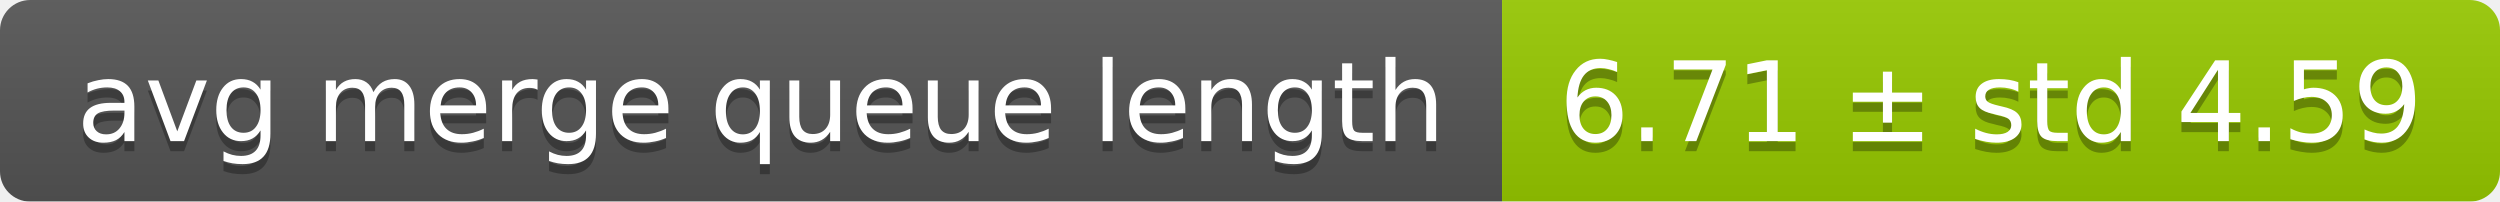
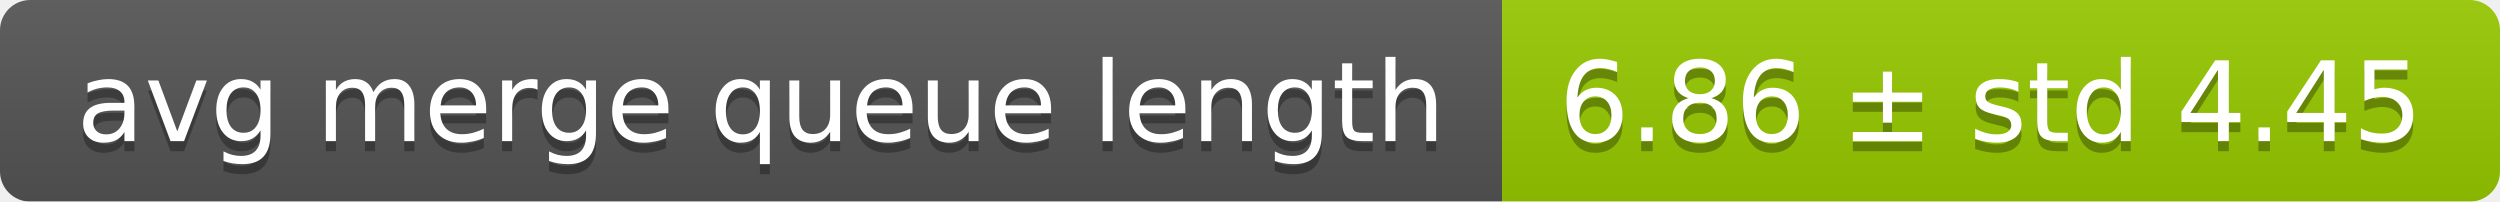
<svg xmlns="http://www.w3.org/2000/svg" width="248" height="20">
  <linearGradient id="smooth" x2="0" y2="100%">
    <stop offset="0" stop-color="#bbb" stop-opacity=".1" />
    <stop offset="1" stop-opacity=".1" />
  </linearGradient>
  <mask id="round">
    <rect width="248" height="20" rx="3" fill="#fff" />
  </mask>
  <g mask="url(#round)">
    <rect width="149" height="20" fill="#555" />
    <rect x="149" width="99" height="20" fill="#97ca00" />
    <rect width="248" height="20" fill="url(#smooth)" />
  </g>
  <g fill="#fff" text-anchor="middle" font-family="DejaVu Sans,Verdana,Geneva,sans-serif" font-size="11">
    <text x="75.5" y="15" fill="#010101" fill-opacity=".3">avg merge queue length</text>
    <text x="75.5" y="14">avg merge queue length</text>
-     <text x="197.5" y="15" fill="#010101" fill-opacity=".3">6.71 ± std 4.59</text>
-     <text x="197.5" y="14">6.71 ± std 4.59</text>
+     <text x="197.5" y="15" fill="#010101" fill-opacity=".3">6.86 ± std 4.45</text>
+     <text x="197.5" y="14">6.86 ± std 4.45</text>
  </g>
</svg>
